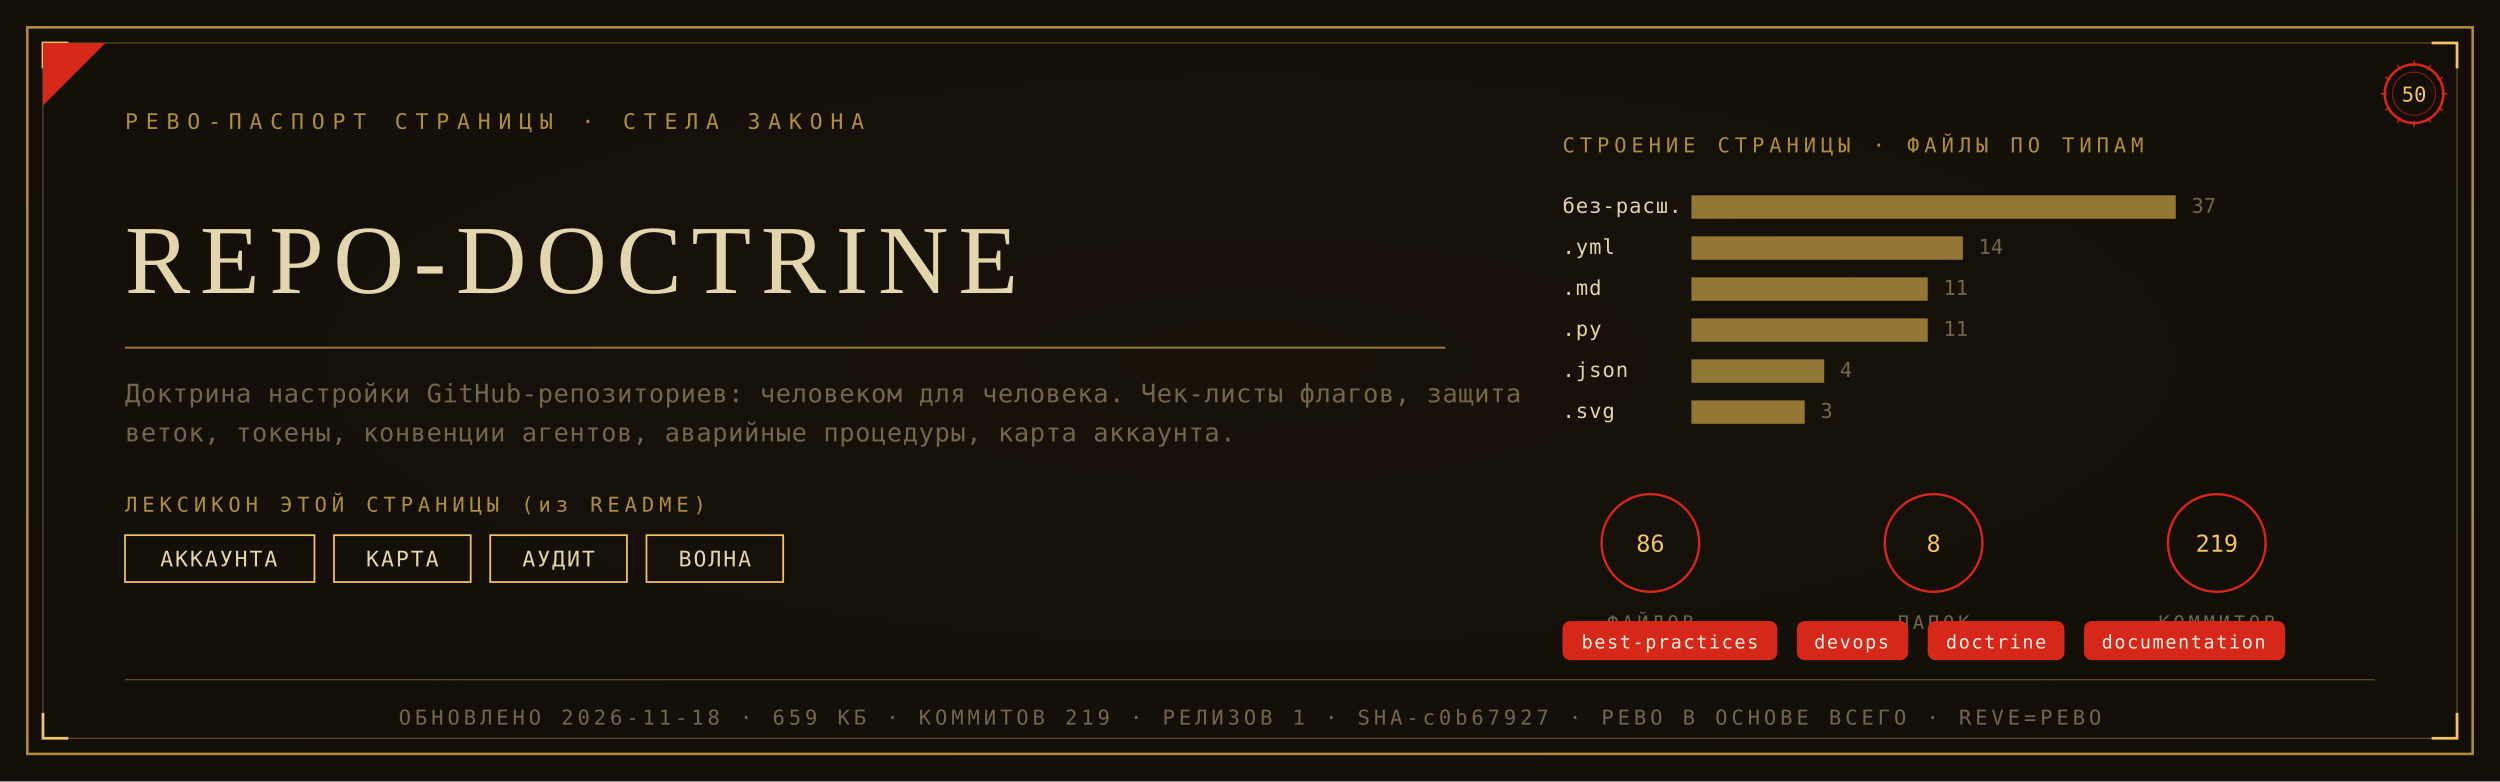
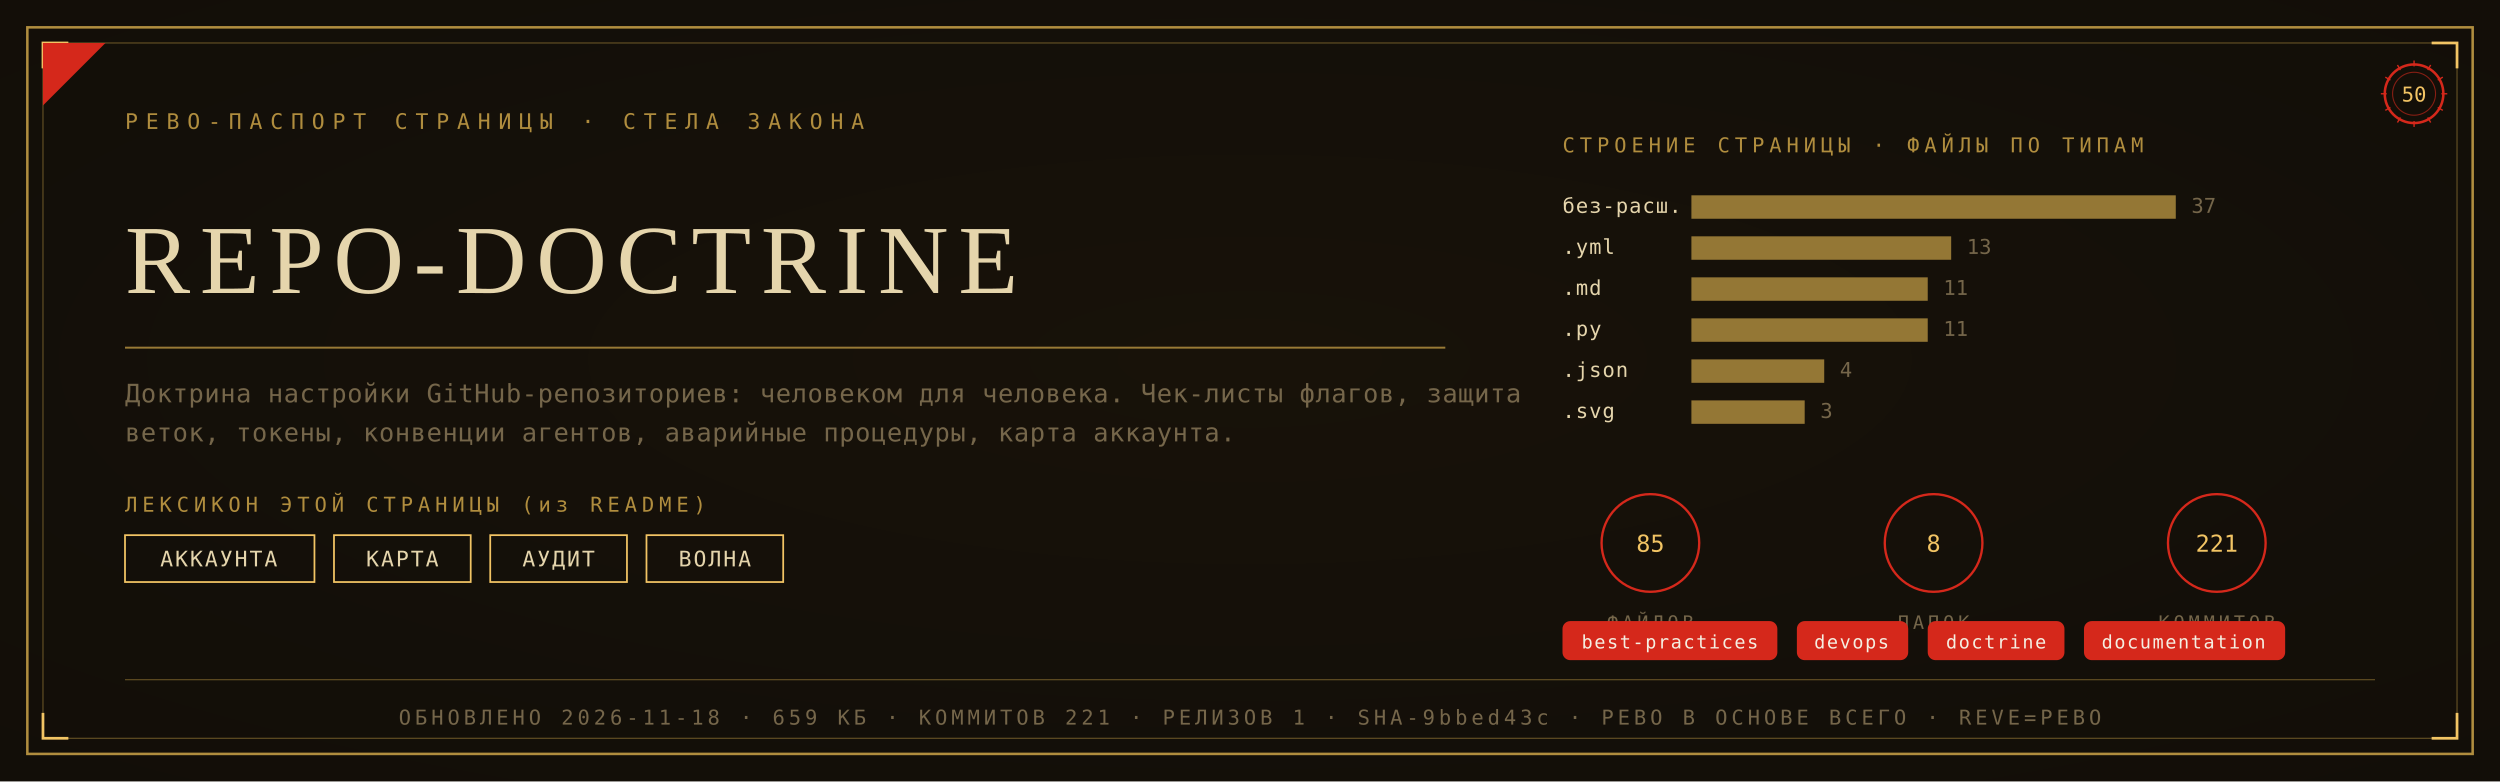
<svg xmlns="http://www.w3.org/2000/svg" viewBox="0 0 1280 400" width="1280" height="400">
  <defs>
    <radialGradient id="rp50" cx="0.5" cy="0.46" r="1.05">
      <stop offset="0" stop-color="#191209" />
      <stop offset="1" stop-color="#0F0C08" />
    </radialGradient>
  </defs>
  <rect width="1280" height="400" fill="#0F0C08" />
  <rect width="1280" height="400" fill="url(#rp50)" opacity="0.92" />
  <rect x="14" y="14" width="1252" height="372" fill="none" stroke="#B08D3E" stroke-width="1.3" />
  <rect x="22" y="22" width="1236" height="356" fill="none" stroke="#B08D3E" stroke-width="0.55" opacity="0.55" />
  <path d="M 22 35 L 22 22 L 35 22" fill="none" stroke="#F2C464" stroke-width="1.4" />
  <path d="M 1258 35 L 1258 22 L 1245 22" fill="none" stroke="#F2C464" stroke-width="1.4" />
  <path d="M 22 365 L 22 378 L 35 378" fill="none" stroke="#F2C464" stroke-width="1.4" />
  <path d="M 1258 365 L 1258 378 L 1245 378" fill="none" stroke="#F2C464" stroke-width="1.4" />
  <path d="M 22 54 L 22 22 L 54 22 Z" fill="#D5281B" />
  <text x="64" y="66" font-family="'Cascadia Mono', ui-monospace, Consolas, monospace" font-size="11" fill="#B08D3E" letter-spacing="4">РЕВО-ПАСПОРТ СТРАНИЦЫ · СТЕЛА ЗАКОНА</text>
  <g transform="translate(1236,48)">
    <circle r="15" fill="none" stroke="#D5281B" stroke-width="1.3" />
    <circle r="11" fill="none" stroke="#D5281B" stroke-width="0.55" opacity="0.6" />
    <text y="4" text-anchor="middle" font-family="'Cascadia Mono', ui-monospace, Consolas, monospace" font-size="10.5" fill="#F2C464">50</text>
    <g stroke="#D5281B" stroke-width="0.7">
      <line x1="0" y1="-17" x2="0" y2="-14" transform="rotate(0)" />
      <line x1="0" y1="-17" x2="0" y2="-14" transform="rotate(30)" />
      <line x1="0" y1="-17" x2="0" y2="-14" transform="rotate(60)" />
      <line x1="0" y1="-17" x2="0" y2="-14" transform="rotate(90)" />
      <line x1="0" y1="-17" x2="0" y2="-14" transform="rotate(120)" />
      <line x1="0" y1="-17" x2="0" y2="-14" transform="rotate(150)" />
      <line x1="0" y1="-17" x2="0" y2="-14" transform="rotate(180)" />
      <line x1="0" y1="-17" x2="0" y2="-14" transform="rotate(210)" />
      <line x1="0" y1="-17" x2="0" y2="-14" transform="rotate(240)" />
      <line x1="0" y1="-17" x2="0" y2="-14" transform="rotate(270)" />
      <line x1="0" y1="-17" x2="0" y2="-14" transform="rotate(300)" />
      <line x1="0" y1="-17" x2="0" y2="-14" transform="rotate(330)" />
    </g>
  </g>
  <text x="64" y="150" font-family="Georgia, 'Times New Roman', serif" font-size="50.0" fill="#E5D5AC" letter-spacing="5">REPO-DOCTRINE</text>
  <line x1="64" y1="178" x2="740" y2="178" stroke="#B08D3E" stroke-width="1" opacity="0.85" />
  <text x="64" y="206" font-family="'Cascadia Mono', ui-monospace, Consolas, monospace" font-size="13" fill="#75664A" letter-spacing="0.3">Доктрина настройки GitHub-репозиториев: человеком для человека. Чек-листы флагов, защита</text>
  <text x="64" y="226" font-family="'Cascadia Mono', ui-monospace, Consolas, monospace" font-size="13" fill="#75664A" letter-spacing="0.3">веток, токены, конвенции агентов, аварийные процедуры, карта аккаунта.</text>
  <text x="64" y="262" font-family="'Cascadia Mono', ui-monospace, Consolas, monospace" font-size="10.5" fill="#B08D3E" letter-spacing="2.5">ЛЕКСИКОН ЭТОЙ СТРАНИЦЫ (из README)</text>
  <rect x="64" y="274" width="97" height="24" fill="none" stroke="#F2C464" stroke-width="0.9" />
  <text x="112" y="290" text-anchor="middle" font-family="'Cascadia Mono', ui-monospace, Consolas, monospace" font-size="11" fill="#E5D5AC" letter-spacing="1">АККАУНТА</text>
  <rect x="171" y="274" width="70" height="24" fill="none" stroke="#F2C464" stroke-width="0.9" />
  <text x="206" y="290" text-anchor="middle" font-family="'Cascadia Mono', ui-monospace, Consolas, monospace" font-size="11" fill="#E5D5AC" letter-spacing="1">КАРТА</text>
  <rect x="251" y="274" width="70" height="24" fill="none" stroke="#F2C464" stroke-width="0.9" />
  <text x="286" y="290" text-anchor="middle" font-family="'Cascadia Mono', ui-monospace, Consolas, monospace" font-size="11" fill="#E5D5AC" letter-spacing="1">АУДИТ</text>
  <rect x="331" y="274" width="70" height="24" fill="none" stroke="#F2C464" stroke-width="0.9" />
  <text x="366" y="290" text-anchor="middle" font-family="'Cascadia Mono', ui-monospace, Consolas, monospace" font-size="11" fill="#E5D5AC" letter-spacing="1">ВОЛНА</text>
  <text x="800" y="78" font-family="'Cascadia Mono', ui-monospace, Consolas, monospace" font-size="10.5" fill="#B08D3E" letter-spacing="2.5">СТРОЕНИЕ СТРАНИЦЫ · ФАЙЛЫ ПО ТИПАМ</text>
  <text x="800" y="109" font-family="'Cascadia Mono', ui-monospace, Consolas, monospace" font-size="10.5" fill="#E5D5AC" letter-spacing="0.5">без-расш.</text>
  <rect x="866" y="100" width="248" height="12" fill="#B08D3E" opacity="0.82" />
  <text x="1122" y="109" font-family="'Cascadia Mono', ui-monospace, Consolas, monospace" font-size="10.5" fill="#75664A">37</text>
  <text x="800" y="130" font-family="'Cascadia Mono', ui-monospace, Consolas, monospace" font-size="10.5" fill="#E5D5AC" letter-spacing="0.5">.yml</text>
-   <rect x="866" y="121" width="139" height="12" fill="#B08D3E" opacity="0.82" />
-   <text x="1013" y="130" font-family="'Cascadia Mono', ui-monospace, Consolas, monospace" font-size="10.5" fill="#75664A">14</text>
+   <rect x="866" y="121" width="133" height="12" fill="#B08D3E" opacity="0.82" />
+   <text x="1007" y="130" font-family="'Cascadia Mono', ui-monospace, Consolas, monospace" font-size="10.5" fill="#75664A">13</text>
  <text x="800" y="151" font-family="'Cascadia Mono', ui-monospace, Consolas, monospace" font-size="10.5" fill="#E5D5AC" letter-spacing="0.5">.md</text>
  <rect x="866" y="142" width="121" height="12" fill="#B08D3E" opacity="0.82" />
  <text x="995" y="151" font-family="'Cascadia Mono', ui-monospace, Consolas, monospace" font-size="10.5" fill="#75664A">11</text>
  <text x="800" y="172" font-family="'Cascadia Mono', ui-monospace, Consolas, monospace" font-size="10.5" fill="#E5D5AC" letter-spacing="0.5">.py</text>
  <rect x="866" y="163" width="121" height="12" fill="#B08D3E" opacity="0.82" />
  <text x="995" y="172" font-family="'Cascadia Mono', ui-monospace, Consolas, monospace" font-size="10.5" fill="#75664A">11</text>
  <text x="800" y="193" font-family="'Cascadia Mono', ui-monospace, Consolas, monospace" font-size="10.5" fill="#E5D5AC" letter-spacing="0.5">.json</text>
  <rect x="866" y="184" width="68" height="12" fill="#B08D3E" opacity="0.82" />
  <text x="942" y="193" font-family="'Cascadia Mono', ui-monospace, Consolas, monospace" font-size="10.5" fill="#75664A">4</text>
  <text x="800" y="214" font-family="'Cascadia Mono', ui-monospace, Consolas, monospace" font-size="10.5" fill="#E5D5AC" letter-spacing="0.5">.svg</text>
  <rect x="866" y="205" width="58" height="12" fill="#B08D3E" opacity="0.82" />
  <text x="932" y="214" font-family="'Cascadia Mono', ui-monospace, Consolas, monospace" font-size="10.5" fill="#75664A">3</text>
  <g transform="translate(845,278)">
    <circle r="25" fill="none" stroke="#D5281B" stroke-width="1.2" />
-     <text y="4.5" text-anchor="middle" font-family="'Cascadia Mono', ui-monospace, Consolas, monospace" font-size="12" fill="#F2C464">86</text>
+     <text y="4.5" text-anchor="middle" font-family="'Cascadia Mono', ui-monospace, Consolas, monospace" font-size="12" fill="#F2C464">85</text>
    <text y="44" text-anchor="middle" font-family="'Cascadia Mono', ui-monospace, Consolas, monospace" font-size="9.5" fill="#75664A" letter-spacing="2">ФАЙЛОВ</text>
  </g>
  <g transform="translate(990,278)">
    <circle r="25" fill="none" stroke="#D5281B" stroke-width="1.2" />
    <text y="4.5" text-anchor="middle" font-family="'Cascadia Mono', ui-monospace, Consolas, monospace" font-size="12" fill="#F2C464">8</text>
    <text y="44" text-anchor="middle" font-family="'Cascadia Mono', ui-monospace, Consolas, monospace" font-size="9.5" fill="#75664A" letter-spacing="2">ПАПОК</text>
  </g>
  <g transform="translate(1135,278)">
    <circle r="25" fill="none" stroke="#D5281B" stroke-width="1.2" />
-     <text y="4.5" text-anchor="middle" font-family="'Cascadia Mono', ui-monospace, Consolas, monospace" font-size="12" fill="#F2C464">219</text>
+     <text y="4.5" text-anchor="middle" font-family="'Cascadia Mono', ui-monospace, Consolas, monospace" font-size="12" fill="#F2C464">221</text>
    <text y="44" text-anchor="middle" font-family="'Cascadia Mono', ui-monospace, Consolas, monospace" font-size="9.5" fill="#75664A" letter-spacing="2">КОММИТОВ</text>
  </g>
  <rect x="800" y="318" rx="4" width="110" height="20" fill="#D5281B" />
  <text x="855" y="332" text-anchor="middle" font-family="'Cascadia Mono', ui-monospace, Consolas, monospace" font-size="9.5" fill="#F5EFE2" letter-spacing="0.8">best-practices</text>
  <rect x="920" y="318" rx="4" width="57" height="20" fill="#D5281B" />
  <text x="948" y="332" text-anchor="middle" font-family="'Cascadia Mono', ui-monospace, Consolas, monospace" font-size="9.5" fill="#F5EFE2" letter-spacing="0.8">devops</text>
  <rect x="987" y="318" rx="4" width="70" height="20" fill="#D5281B" />
  <text x="1022" y="332" text-anchor="middle" font-family="'Cascadia Mono', ui-monospace, Consolas, monospace" font-size="9.5" fill="#F5EFE2" letter-spacing="0.8">doctrine</text>
  <rect x="1067" y="318" rx="4" width="103" height="20" fill="#D5281B" />
  <text x="1118" y="332" text-anchor="middle" font-family="'Cascadia Mono', ui-monospace, Consolas, monospace" font-size="9.5" fill="#F5EFE2" letter-spacing="0.8">documentation</text>
  <line x1="64" y1="348" x2="1216" y2="348" stroke="#B08D3E" stroke-width="0.6" opacity="0.5" />
-   <text x="640" y="371" text-anchor="middle" font-family="'Cascadia Mono', ui-monospace, Consolas, monospace" font-size="10.5" fill="#75664A" letter-spacing="2">ОБНОВЛЕНО 2026-11-18 · 659 КБ · КОММИТОВ 219 · РЕЛИЗОВ 1 · SHA-c0b67927 · РЕВО В ОСНОВЕ ВСЕГО · REVE=РЕВО</text>
+   <text x="640" y="371" text-anchor="middle" font-family="'Cascadia Mono', ui-monospace, Consolas, monospace" font-size="10.5" fill="#75664A" letter-spacing="2">ОБНОВЛЕНО 2026-11-18 · 659 КБ · КОММИТОВ 221 · РЕЛИЗОВ 1 · SHA-9bbed43c · РЕВО В ОСНОВЕ ВСЕГО · REVE=РЕВО</text>
</svg>
